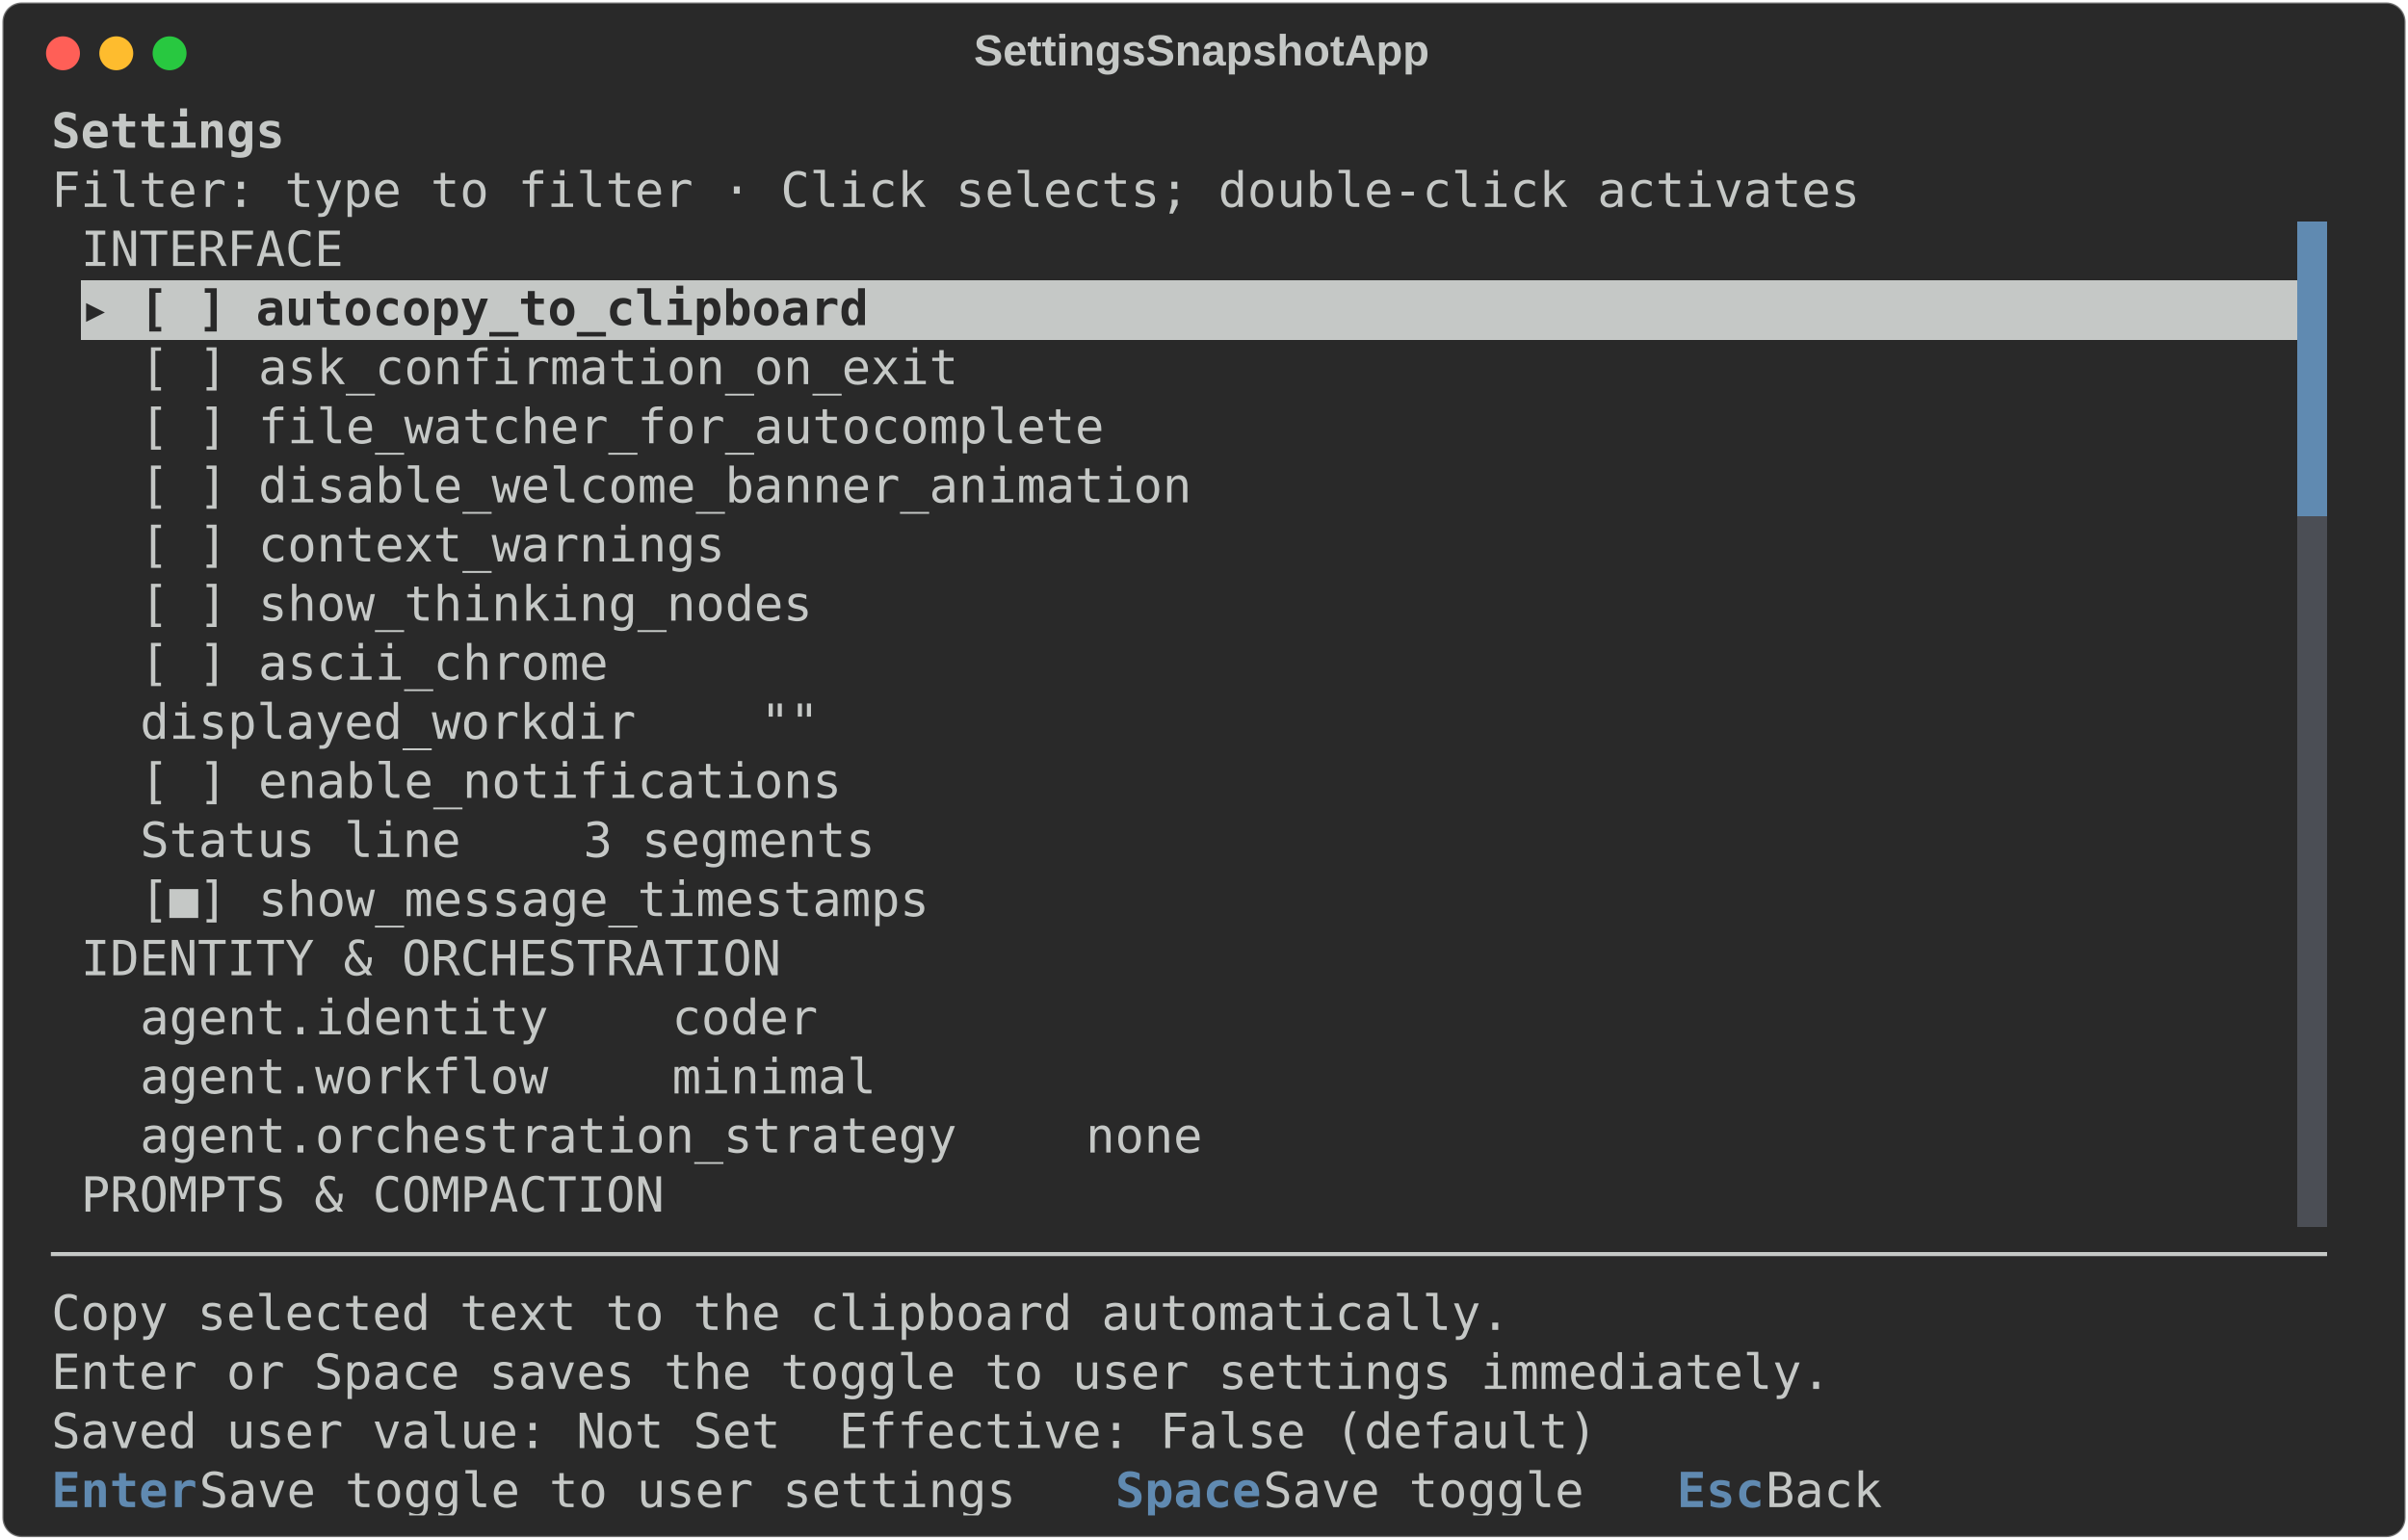
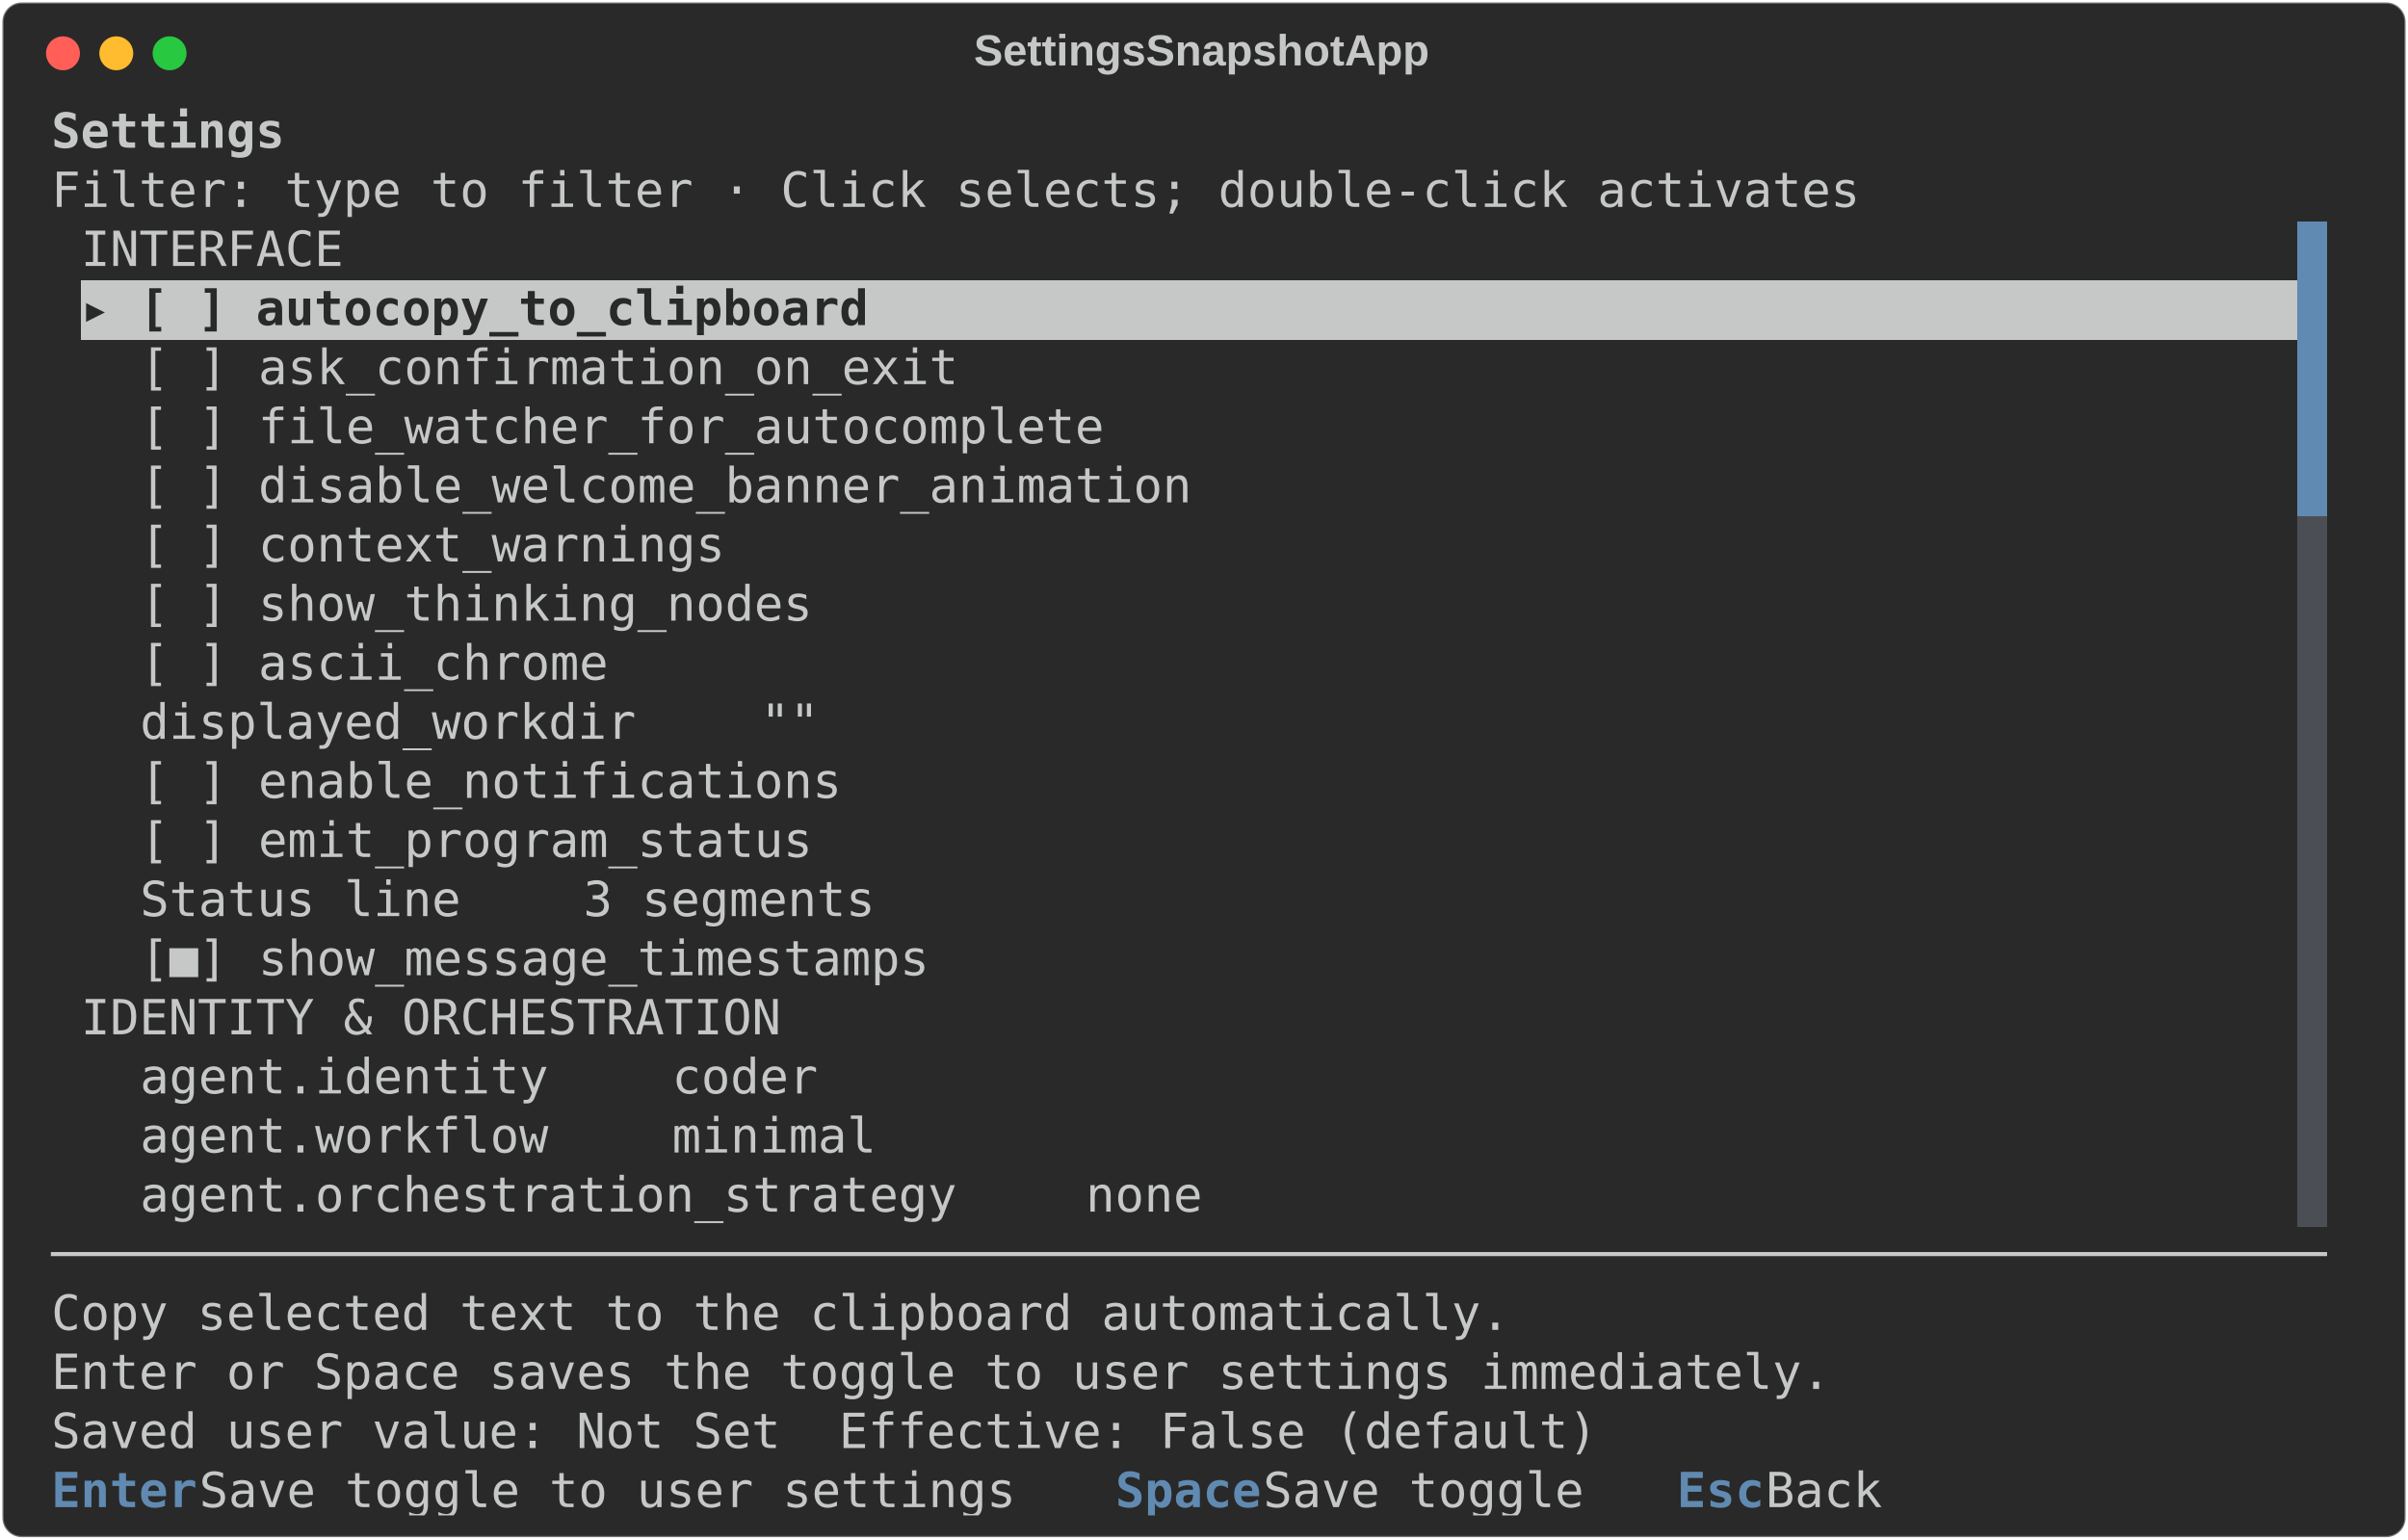
<svg xmlns="http://www.w3.org/2000/svg" class="rich-terminal" viewBox="0 0 994 635.6">
  <style>

    @font-face {
        font-family: "Fira Code";
        src: local("FiraCode-Regular"),
                url("https://cdnjs.cloudflare.com/ajax/libs/firacode/6.2.0/woff2/FiraCode-Regular.woff2") format("woff2"),
                url("https://cdnjs.cloudflare.com/ajax/libs/firacode/6.2.0/woff/FiraCode-Regular.woff") format("woff");
        font-style: normal;
        font-weight: 400;
    }
    @font-face {
        font-family: "Fira Code";
        src: local("FiraCode-Bold"),
                url("https://cdnjs.cloudflare.com/ajax/libs/firacode/6.2.0/woff2/FiraCode-Bold.woff2") format("woff2"),
                url("https://cdnjs.cloudflare.com/ajax/libs/firacode/6.2.0/woff/FiraCode-Bold.woff") format("woff");
        font-style: bold;
        font-weight: 700;
    }

    .terminal-matrix {
        font-family: Fira Code, monospace;
        font-size: 20px;
        line-height: 24.4px;
        font-variant-east-asian: full-width;
    }

    .terminal-title {
        font-size: 18px;
        font-weight: bold;
        font-family: arial;
    }

    .terminal-r1 { fill: #c5c8c6 }
.terminal-r2 { fill: #c5c8c6;font-weight: bold }
.terminal-r3 { fill: #292929 }
.terminal-r4 { fill: #292929;font-weight: bold }
.terminal-r5 { fill: #608ab1;font-weight: bold }
    </style>
  <defs>
    <clipPath id="terminal-clip-terminal">
      <rect x="0" y="0" width="975.0" height="584.6" />
    </clipPath>
    <clipPath id="terminal-line-0">
      <rect x="0" y="1.5" width="976" height="24.65" />
    </clipPath>
    <clipPath id="terminal-line-1">
      <rect x="0" y="25.9" width="976" height="24.65" />
    </clipPath>
    <clipPath id="terminal-line-2">
      <rect x="0" y="50.3" width="976" height="24.65" />
    </clipPath>
    <clipPath id="terminal-line-3">
      <rect x="0" y="74.7" width="976" height="24.65" />
    </clipPath>
    <clipPath id="terminal-line-4">
      <rect x="0" y="99.1" width="976" height="24.65" />
    </clipPath>
    <clipPath id="terminal-line-5">
      <rect x="0" y="123.5" width="976" height="24.65" />
    </clipPath>
    <clipPath id="terminal-line-6">
      <rect x="0" y="147.9" width="976" height="24.65" />
    </clipPath>
    <clipPath id="terminal-line-7">
      <rect x="0" y="172.3" width="976" height="24.65" />
    </clipPath>
    <clipPath id="terminal-line-8">
      <rect x="0" y="196.7" width="976" height="24.65" />
    </clipPath>
    <clipPath id="terminal-line-9">
      <rect x="0" y="221.1" width="976" height="24.65" />
    </clipPath>
    <clipPath id="terminal-line-10">
      <rect x="0" y="245.5" width="976" height="24.65" />
    </clipPath>
    <clipPath id="terminal-line-11">
      <rect x="0" y="269.9" width="976" height="24.65" />
    </clipPath>
    <clipPath id="terminal-line-12">
      <rect x="0" y="294.3" width="976" height="24.65" />
    </clipPath>
    <clipPath id="terminal-line-13">
      <rect x="0" y="318.7" width="976" height="24.65" />
    </clipPath>
    <clipPath id="terminal-line-14">
      <rect x="0" y="343.1" width="976" height="24.65" />
    </clipPath>
    <clipPath id="terminal-line-15">
      <rect x="0" y="367.5" width="976" height="24.65" />
    </clipPath>
    <clipPath id="terminal-line-16">
      <rect x="0" y="391.9" width="976" height="24.65" />
    </clipPath>
    <clipPath id="terminal-line-17">
      <rect x="0" y="416.3" width="976" height="24.65" />
    </clipPath>
    <clipPath id="terminal-line-18">
      <rect x="0" y="440.7" width="976" height="24.65" />
    </clipPath>
    <clipPath id="terminal-line-19">
      <rect x="0" y="465.1" width="976" height="24.65" />
    </clipPath>
    <clipPath id="terminal-line-20">
      <rect x="0" y="489.5" width="976" height="24.65" />
    </clipPath>
    <clipPath id="terminal-line-21">
      <rect x="0" y="513.9" width="976" height="24.65" />
    </clipPath>
    <clipPath id="terminal-line-22">
      <rect x="0" y="538.3" width="976" height="24.65" />
    </clipPath>
  </defs>
  <rect fill="#292929" stroke="rgba(255,255,255,0.35)" stroke-width="1" x="1" y="1" width="992" height="633.6" rx="8" />
  <text class="terminal-title" fill="#c5c8c6" text-anchor="middle" x="496" y="27">SettingsSnapshotApp</text>
  <g transform="translate(26,22)">
    <circle cx="0" cy="0" r="7" fill="#ff5f57" />
    <circle cx="22" cy="0" r="7" fill="#febc2e" />
    <circle cx="44" cy="0" r="7" fill="#28c840" />
  </g>
  <g transform="translate(9, 41)" clip-path="url(#terminal-clip-terminal)">
    <rect fill="#608ab1" x="939.4" y="50.3" width="12.2" height="24.65" shape-rendering="crispEdges" />
    <rect fill="#c5c8c6" x="24.4" y="74.7" width="915" height="24.65" shape-rendering="crispEdges" />
    <rect fill="#608ab1" x="939.4" y="74.7" width="12.2" height="24.65" shape-rendering="crispEdges" />
    <rect fill="#608ab1" x="939.4" y="99.1" width="12.2" height="24.65" shape-rendering="crispEdges" />
    <rect fill="#608ab1" x="939.4" y="123.5" width="12.2" height="24.65" shape-rendering="crispEdges" />
    <rect fill="#608ab1" x="939.4" y="147.9" width="12.2" height="24.65" shape-rendering="crispEdges" />
    <rect fill="#4b4e55" x="939.4" y="172.3" width="12.2" height="24.65" shape-rendering="crispEdges" />
    <rect fill="#4b4e55" x="939.4" y="196.7" width="12.2" height="24.65" shape-rendering="crispEdges" />
    <rect fill="#4b4e55" x="939.4" y="221.1" width="12.2" height="24.65" shape-rendering="crispEdges" />
    <rect fill="#4b4e55" x="939.4" y="245.5" width="12.2" height="24.65" shape-rendering="crispEdges" />
    <rect fill="#4b4e55" x="939.4" y="269.9" width="12.2" height="24.65" shape-rendering="crispEdges" />
    <rect fill="#4b4e55" x="939.4" y="294.3" width="12.2" height="24.65" shape-rendering="crispEdges" />
    <rect fill="#4b4e55" x="939.4" y="318.7" width="12.2" height="24.65" shape-rendering="crispEdges" />
    <rect fill="#4b4e55" x="939.4" y="343.1" width="12.2" height="24.65" shape-rendering="crispEdges" />
    <rect fill="#4b4e55" x="939.4" y="367.5" width="12.2" height="24.65" shape-rendering="crispEdges" />
    <rect fill="#4b4e55" x="939.4" y="391.9" width="12.2" height="24.65" shape-rendering="crispEdges" />
    <rect fill="#4b4e55" x="939.4" y="416.3" width="12.2" height="24.65" shape-rendering="crispEdges" />
    <rect fill="#4b4e55" x="939.4" y="440.7" width="12.2" height="24.65" shape-rendering="crispEdges" />
    <g class="terminal-matrix">
      <text class="terminal-r2" x="12.2" y="20" textLength="97.6" clip-path="url(#terminal-line-0)">Settings</text>
      <text class="terminal-r1" x="976" y="20" textLength="12.2" clip-path="url(#terminal-line-0)">
</text>
      <text class="terminal-r1" x="12.2" y="44.4" textLength="756.4" clip-path="url(#terminal-line-1)">Filter: type to filter · Click selects; double-click activates</text>
      <text class="terminal-r1" x="976" y="44.4" textLength="12.2" clip-path="url(#terminal-line-1)">
</text>
      <text class="terminal-r1" x="24.4" y="68.8" textLength="109.8" clip-path="url(#terminal-line-2)">INTERFACE</text>
      <text class="terminal-r1" x="976" y="68.8" textLength="12.2" clip-path="url(#terminal-line-2)">
</text>
      <text class="terminal-r4" x="24.4" y="93.2" textLength="915" clip-path="url(#terminal-line-3)">▸ [ ] autocopy_to_clipboard                                                </text>
      <text class="terminal-r1" x="976" y="93.2" textLength="12.2" clip-path="url(#terminal-line-3)">
</text>
      <text class="terminal-r1" x="48.8" y="117.6" textLength="48.8" clip-path="url(#terminal-line-4)">[ ] </text>
      <text class="terminal-r1" x="97.6" y="117.6" textLength="341.6" clip-path="url(#terminal-line-4)">ask_confirmation_on_exit    </text>
      <text class="terminal-r1" x="976" y="117.6" textLength="12.2" clip-path="url(#terminal-line-4)">
</text>
      <text class="terminal-r1" x="48.8" y="142" textLength="48.8" clip-path="url(#terminal-line-5)">[ ] </text>
      <text class="terminal-r1" x="97.6" y="142" textLength="402.6" clip-path="url(#terminal-line-5)">file_watcher_for_autocomplete    </text>
      <text class="terminal-r1" x="976" y="142" textLength="12.2" clip-path="url(#terminal-line-5)">
</text>
      <text class="terminal-r1" x="48.8" y="166.4" textLength="48.8" clip-path="url(#terminal-line-6)">[ ] </text>
      <text class="terminal-r1" x="97.6" y="166.4" textLength="439.2" clip-path="url(#terminal-line-6)">disable_welcome_banner_animation    </text>
      <text class="terminal-r1" x="976" y="166.4" textLength="12.2" clip-path="url(#terminal-line-6)">
</text>
      <text class="terminal-r1" x="48.8" y="190.8" textLength="48.8" clip-path="url(#terminal-line-7)">[ ] </text>
      <text class="terminal-r1" x="97.6" y="190.8" textLength="244" clip-path="url(#terminal-line-7)">context_warnings    </text>
      <text class="terminal-r1" x="976" y="190.8" textLength="12.2" clip-path="url(#terminal-line-7)">
</text>
      <text class="terminal-r1" x="48.8" y="215.2" textLength="48.8" clip-path="url(#terminal-line-8)">[ ] </text>
      <text class="terminal-r1" x="97.6" y="215.2" textLength="280.6" clip-path="url(#terminal-line-8)">show_thinking_nodes    </text>
      <text class="terminal-r1" x="976" y="215.2" textLength="12.2" clip-path="url(#terminal-line-8)">
</text>
      <text class="terminal-r1" x="48.8" y="239.6" textLength="48.8" clip-path="url(#terminal-line-9)">[ ] </text>
      <text class="terminal-r1" x="97.6" y="239.6" textLength="195.2" clip-path="url(#terminal-line-9)">ascii_chrome    </text>
      <text class="terminal-r1" x="976" y="239.6" textLength="12.2" clip-path="url(#terminal-line-9)">
</text>
      <text class="terminal-r1" x="48.8" y="264" textLength="256.2" clip-path="url(#terminal-line-10)">displayed_workdir    </text>
      <text class="terminal-r1" x="305" y="264" textLength="24.4" clip-path="url(#terminal-line-10)">""</text>
      <text class="terminal-r1" x="976" y="264" textLength="12.2" clip-path="url(#terminal-line-10)">
</text>
      <text class="terminal-r1" x="48.8" y="288.4" textLength="48.8" clip-path="url(#terminal-line-11)">[ ] </text>
      <text class="terminal-r1" x="97.6" y="288.4" textLength="292.8" clip-path="url(#terminal-line-11)">enable_notifications    </text>
      <text class="terminal-r1" x="976" y="288.4" textLength="12.2" clip-path="url(#terminal-line-11)">
</text>
-       <text class="terminal-r1" x="48.8" y="312.8" textLength="183" clip-path="url(#terminal-line-12)">Status line    </text>
-       <text class="terminal-r1" x="231.8" y="312.8" textLength="122" clip-path="url(#terminal-line-12)">3 segments</text>
+       <text class="terminal-r1" x="48.8" y="312.8" textLength="48.8" clip-path="url(#terminal-line-12)">[ ] </text>
+       <text class="terminal-r1" x="97.6" y="312.8" textLength="280.6" clip-path="url(#terminal-line-12)">emit_program_status    </text>
      <text class="terminal-r1" x="976" y="312.8" textLength="12.2" clip-path="url(#terminal-line-12)">
</text>
-       <text class="terminal-r1" x="48.8" y="337.2" textLength="48.8" clip-path="url(#terminal-line-13)">[■] </text>
-       <text class="terminal-r1" x="97.6" y="337.2" textLength="329.4" clip-path="url(#terminal-line-13)">show_message_timestamps    </text>
+       <text class="terminal-r1" x="48.8" y="337.2" textLength="183" clip-path="url(#terminal-line-13)">Status line    </text>
+       <text class="terminal-r1" x="231.8" y="337.2" textLength="122" clip-path="url(#terminal-line-13)">3 segments</text>
      <text class="terminal-r1" x="976" y="337.2" textLength="12.2" clip-path="url(#terminal-line-13)">
</text>
-       <text class="terminal-r1" x="24.4" y="361.6" textLength="292.8" clip-path="url(#terminal-line-14)">IDENTITY &amp; ORCHESTRATION</text>
+       <text class="terminal-r1" x="48.8" y="361.6" textLength="48.8" clip-path="url(#terminal-line-14)">[■] </text>
+       <text class="terminal-r1" x="97.6" y="361.6" textLength="329.4" clip-path="url(#terminal-line-14)">show_message_timestamps    </text>
      <text class="terminal-r1" x="976" y="361.6" textLength="12.2" clip-path="url(#terminal-line-14)">
</text>
-       <text class="terminal-r1" x="48.8" y="386" textLength="219.6" clip-path="url(#terminal-line-15)">agent.identity    </text>
-       <text class="terminal-r1" x="268.4" y="386" textLength="61" clip-path="url(#terminal-line-15)">coder</text>
+       <text class="terminal-r1" x="24.4" y="386" textLength="292.8" clip-path="url(#terminal-line-15)">IDENTITY &amp; ORCHESTRATION</text>
      <text class="terminal-r1" x="976" y="386" textLength="12.2" clip-path="url(#terminal-line-15)">
</text>
-       <text class="terminal-r1" x="48.8" y="410.4" textLength="219.6" clip-path="url(#terminal-line-16)">agent.workflow    </text>
-       <text class="terminal-r1" x="268.4" y="410.4" textLength="85.4" clip-path="url(#terminal-line-16)">minimal</text>
+       <text class="terminal-r1" x="48.8" y="410.4" textLength="219.6" clip-path="url(#terminal-line-16)">agent.identity    </text>
+       <text class="terminal-r1" x="268.4" y="410.4" textLength="61" clip-path="url(#terminal-line-16)">coder</text>
      <text class="terminal-r1" x="976" y="410.4" textLength="12.2" clip-path="url(#terminal-line-16)">
</text>
-       <text class="terminal-r1" x="48.8" y="434.8" textLength="390.4" clip-path="url(#terminal-line-17)">agent.orchestration_strategy    </text>
-       <text class="terminal-r1" x="439.2" y="434.8" textLength="48.8" clip-path="url(#terminal-line-17)">none</text>
+       <text class="terminal-r1" x="48.8" y="434.8" textLength="219.6" clip-path="url(#terminal-line-17)">agent.workflow    </text>
+       <text class="terminal-r1" x="268.4" y="434.8" textLength="85.4" clip-path="url(#terminal-line-17)">minimal</text>
      <text class="terminal-r1" x="976" y="434.8" textLength="12.2" clip-path="url(#terminal-line-17)">
</text>
-       <text class="terminal-r1" x="24.4" y="459.2" textLength="244" clip-path="url(#terminal-line-18)">PROMPTS &amp; COMPACTION</text>
+       <text class="terminal-r1" x="48.8" y="459.2" textLength="390.4" clip-path="url(#terminal-line-18)">agent.orchestration_strategy    </text>
+       <text class="terminal-r1" x="439.2" y="459.2" textLength="48.8" clip-path="url(#terminal-line-18)">none</text>
      <text class="terminal-r1" x="976" y="459.2" textLength="12.2" clip-path="url(#terminal-line-18)">
</text>
      <text class="terminal-r1" x="12.2" y="483.6" textLength="951.6" clip-path="url(#terminal-line-19)">──────────────────────────────────────────────────────────────────────────────</text>
      <text class="terminal-r1" x="976" y="483.6" textLength="12.2" clip-path="url(#terminal-line-19)">
</text>
      <text class="terminal-r1" x="12.2" y="508" textLength="610" clip-path="url(#terminal-line-20)">Copy selected text to the clipboard automatically.</text>
      <text class="terminal-r1" x="976" y="508" textLength="12.2" clip-path="url(#terminal-line-20)">
</text>
      <text class="terminal-r1" x="12.2" y="532.4" textLength="744.2" clip-path="url(#terminal-line-21)">Enter or Space saves the toggle to user settings immediately.</text>
      <text class="terminal-r1" x="976" y="532.4" textLength="12.2" clip-path="url(#terminal-line-21)">
</text>
      <text class="terminal-r1" x="12.2" y="556.8" textLength="646.6" clip-path="url(#terminal-line-22)">Saved user value: Not Set  Effective: False (default)</text>
      <text class="terminal-r1" x="976" y="556.8" textLength="12.2" clip-path="url(#terminal-line-22)">
</text>
      <text class="terminal-r5" x="12.2" y="581.2" textLength="61" clip-path="url(#terminal-line-23)">Enter</text>
      <text class="terminal-r1" x="73.2" y="581.2" textLength="378.2" clip-path="url(#terminal-line-23)"> Save toggle to user settings  </text>
      <text class="terminal-r5" x="451.4" y="581.2" textLength="61" clip-path="url(#terminal-line-23)">Space</text>
      <text class="terminal-r1" x="512.4" y="581.2" textLength="170.8" clip-path="url(#terminal-line-23)"> Save toggle  </text>
      <text class="terminal-r5" x="683.2" y="581.2" textLength="36.6" clip-path="url(#terminal-line-23)">Esc</text>
      <text class="terminal-r1" x="719.8" y="581.2" textLength="61" clip-path="url(#terminal-line-23)"> Back</text>
    </g>
  </g>
</svg>
